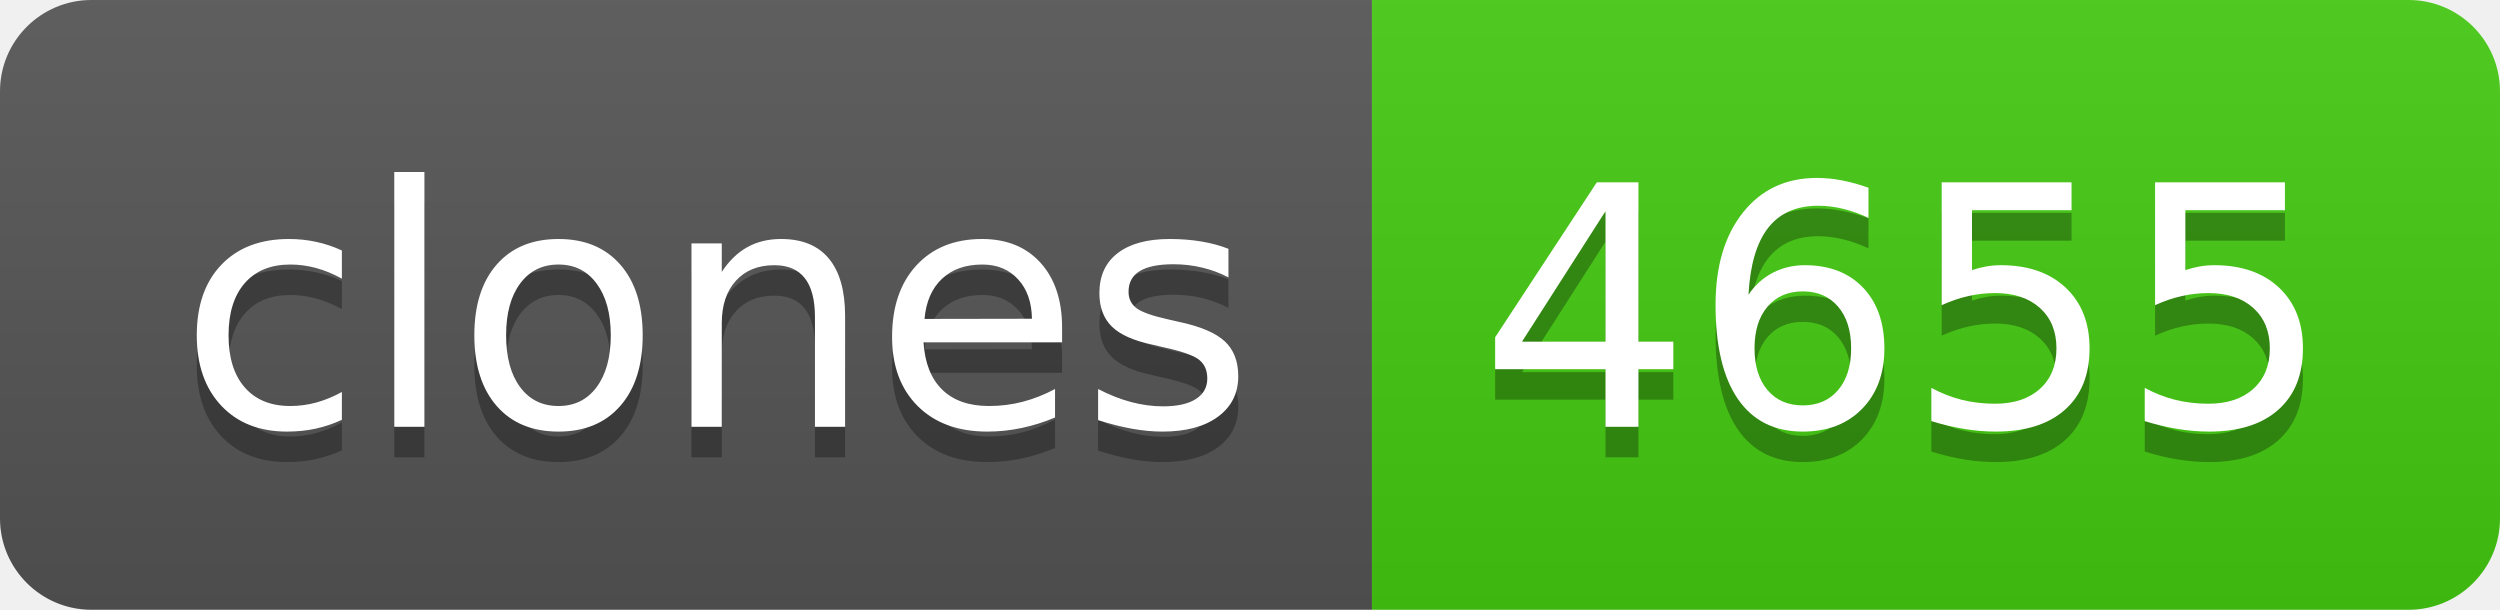
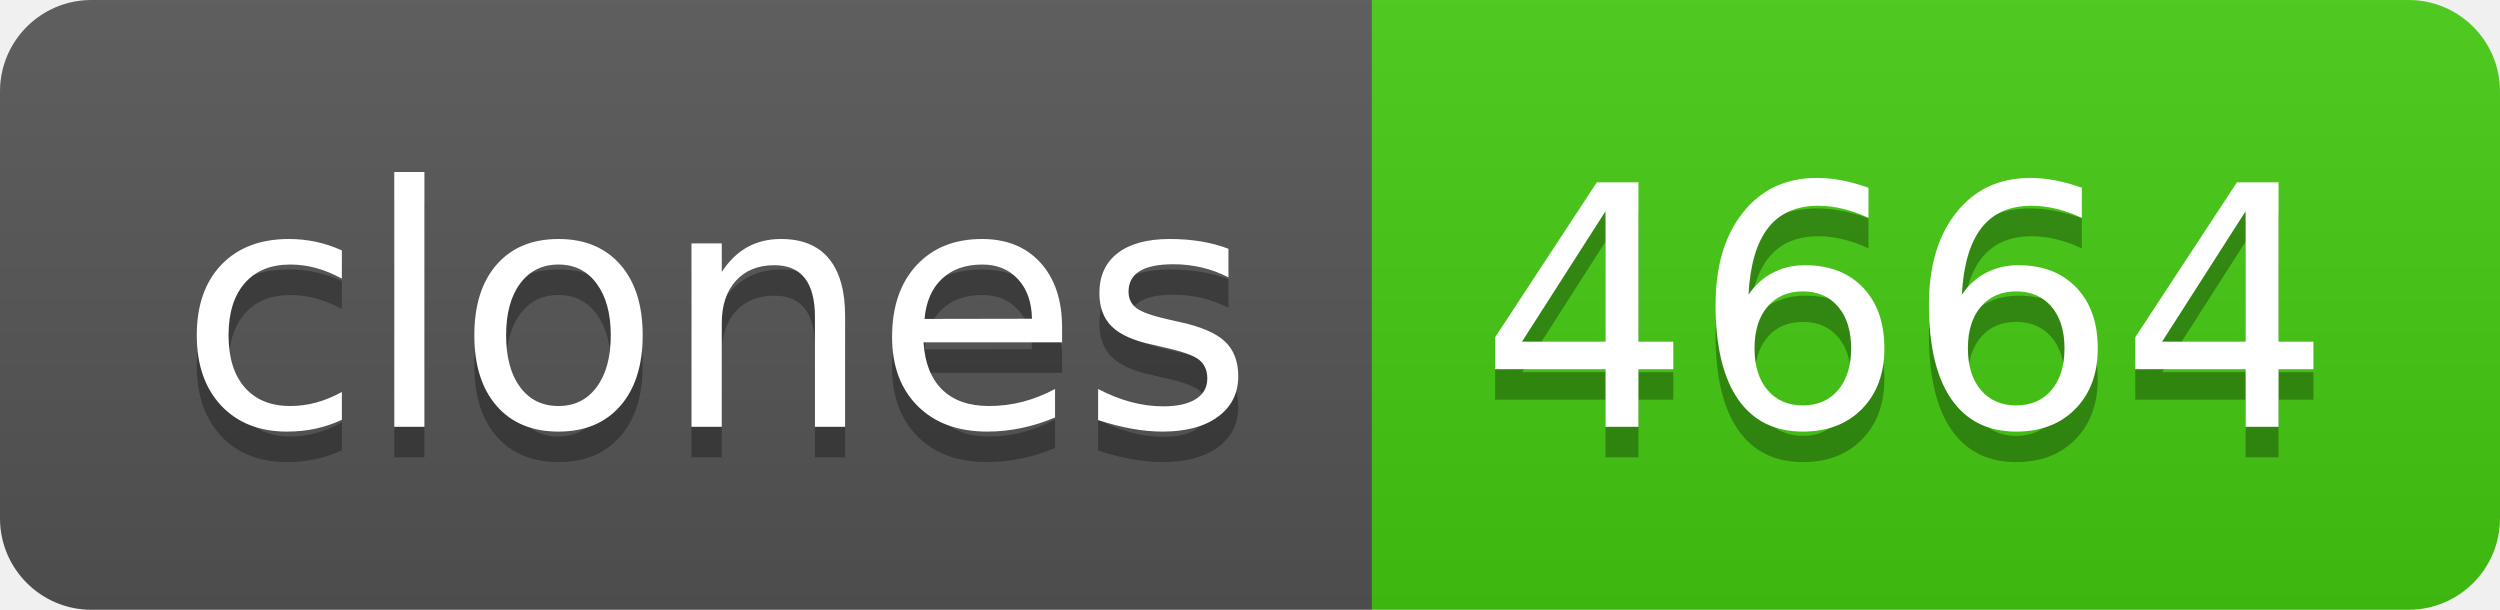
- <svg xmlns="http://www.w3.org/2000/svg" width="82" height="20" role="img" aria-label="clones: 4655">
+ <svg xmlns="http://www.w3.org/2000/svg" width="82" height="20" role="img" aria-label="clones: 4664">
  <linearGradient id="s" x2="0" y2="100%">
    <stop offset="0" stop-color="#bbb" stop-opacity=".1" />
    <stop offset="1" stop-opacity=".1" />
  </linearGradient>
  <clipPath id="r">
    <rect width="82" height="20" rx="3" fill="#fff" />
  </clipPath>
  <g clip-path="url(#r)">
    <rect width="45" height="20" fill="#555" />
    <rect x="45" width="37" height="20" fill="#4c1" />
    <rect width="82" height="20" fill="url(#s)" />
  </g>
  <g fill="#fff" text-anchor="middle" font-family="Verdana,Geneva,DejaVu Sans,sans-serif" text-rendering="geometricPrecision" font-size="110">
    <text aria-hidden="true" x="235" y="150" fill="#010101" fill-opacity=".3" transform="scale(.1)" textLength="350">clones</text>
    <text x="235" y="140" transform="scale(.1)" fill="#fff" textLength="350">clones</text>
-     <text aria-hidden="true" x="625" y="150" fill="#010101" fill-opacity=".3" transform="scale(.1)" textLength="270">4655</text>
-     <text x="625" y="140" transform="scale(.1)" fill="#fff" textLength="270">4655</text>
+     <text aria-hidden="true" x="625" y="150" fill="#010101" fill-opacity=".3" transform="scale(.1)" textLength="270">4664</text>
+     <text x="625" y="140" transform="scale(.1)" fill="#fff" textLength="270">4664</text>
  </g>
</svg>
